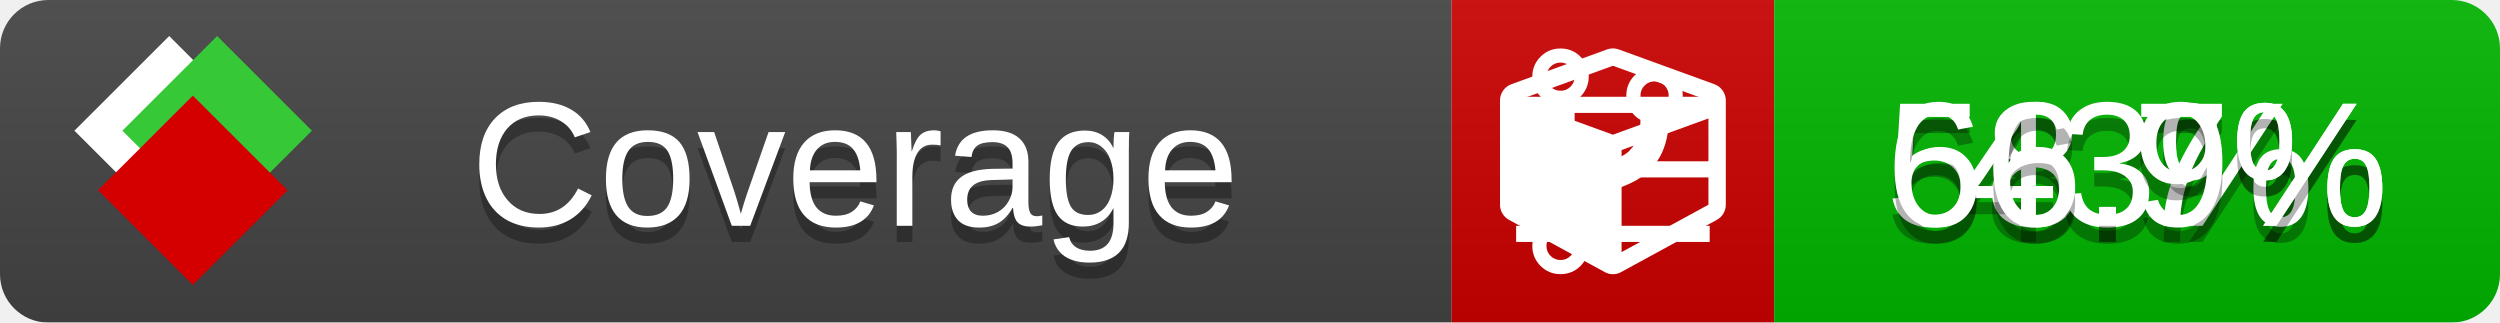
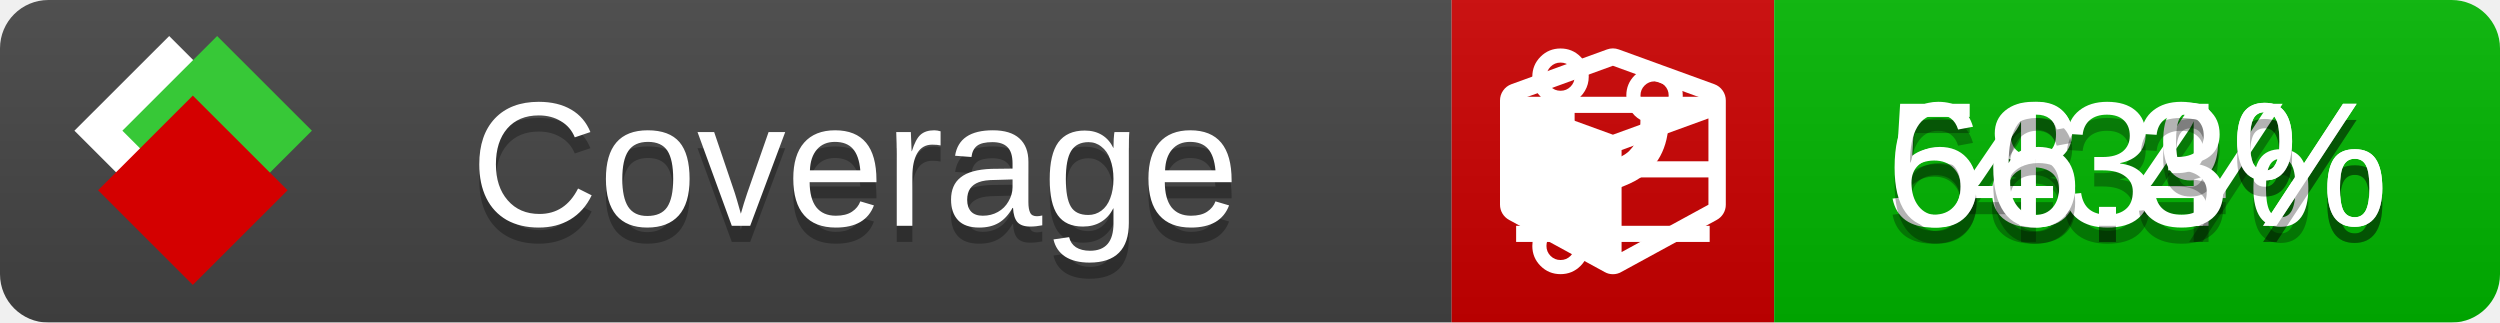
<svg xmlns="http://www.w3.org/2000/svg" xmlns:xlink="http://www.w3.org/1999/xlink" width="155" height="20">
  <style type="text/css">
          
            @keyframes fade1 {
                0% { visibility: visible; opacity: 1; }
               27% { visibility: visible; opacity: 1; }
               33% { visibility: hidden; opacity: 0; }
               60% { visibility: hidden; opacity: 0; }
               66% { visibility: hidden; opacity: 0; }
               93% { visibility: hidden; opacity: 0; }
              100% { visibility: visible; opacity: 1; }
            }
            @keyframes fade2 {
                0% { visibility: hidden; opacity: 0; }
               27% { visibility: hidden; opacity: 0; }
               33% { visibility: visible; opacity: 1; }
               60% { visibility: visible; opacity: 1; }
               66% { visibility: hidden; opacity: 0; }
               93% { visibility: hidden; opacity: 0; }
              100% { visibility: hidden; opacity: 0; }
            }
            @keyframes fade3 {
                0% { visibility: hidden; opacity: 0; }
               27% { visibility: hidden; opacity: 0; }
               33% { visibility: hidden; opacity: 0; }
               60% { visibility: hidden; opacity: 0; }
               66% { visibility: visible; opacity: 1; }
               93% { visibility: visible; opacity: 1; }
              100% { visibility: hidden; opacity: 0; }
            }
            .linecoverage {
                animation-duration: 15s;
                animation-name: fade1;
                animation-iteration-count: infinite;
            }
            .branchcoverage {
                animation-duration: 15s;
                animation-name: fade2;
                animation-iteration-count: infinite;
            }
            .methodcoverage {
                animation-duration: 15s;
                animation-name: fade3;
                animation-iteration-count: infinite;
            }
          
    </style>
  <defs>
    <linearGradient id="gradient" x2="0" y2="100%">
      <stop offset="0" stop-color="#bbb" stop-opacity=".1" />
      <stop offset="1" stop-opacity=".1" />
    </linearGradient>
    <linearGradient id="c">
      <stop offset="0" stop-color="#d40000" />
      <stop offset="1" stop-color="#ff2a2a" />
    </linearGradient>
    <linearGradient id="a">
      <stop offset="0" stop-color="#e0e0de" />
      <stop offset="1" stop-color="#fff" />
    </linearGradient>
    <linearGradient id="b">
      <stop offset="0" stop-color="#37c837" />
      <stop offset="1" stop-color="#217821" />
    </linearGradient>
    <linearGradient xlink:href="#a" id="e" x1="106.44" x2="69.96" y1="-11.96" y2="-46.84" gradientTransform="matrix(-.8426 -.00045 -.00045 -.8426 -94.27 -75.82)" gradientUnits="userSpaceOnUse" />
    <linearGradient xlink:href="#b" id="f" x1="56.19" x2="77.97" y1="-23.45" y2="10.62" gradientTransform="matrix(.8426 .00045 .00045 .8426 94.27 75.82)" gradientUnits="userSpaceOnUse" />
    <linearGradient xlink:href="#c" id="g" x1="79.98" x2="132.9" y1="10.79" y2="10.79" gradientTransform="matrix(.8426 .00045 .00045 .8426 94.27 75.82)" gradientUnits="userSpaceOnUse" />
    <mask id="mask">
      <rect width="155" height="20" rx="3" fill="#fff" />
    </mask>
    <g id="icon" transform="matrix(.04486 0 0 .04481 -.48 -.63)">
      <rect width="52.92" height="52.92" x="-109.72" y="-27.13" fill="url(#e)" transform="rotate(-135)" />
      <rect width="52.92" height="52.92" x="70.19" y="-39.18" fill="url(#f)" transform="rotate(45)" />
      <rect width="52.92" height="52.92" x="80.05" y="-15.74" fill="url(#g)" transform="rotate(45)" />
    </g>
  </defs>
  <g mask="url(#mask)">
    <rect x="0" y="0" width="90" height="20" fill="#444" />
    <rect x="90" y="0" width="20" height="20" fill="#c00" />
    <rect x="110" y="0" width="45" height="20" fill="#00B600" />
    <rect x="0" y="0" width="155" height="20" fill="url(#gradient)" />
  </g>
  <g>
    <path class="linecoverage" stroke="#fff" d="M94 6.5 h12 M94 10.5 h12 M94 14.5 h12" />
    <path class="branchcoverage" fill="#fff" d="m 97.628,15.247 q 0,-0.364 -0.255,-0.619 -0.255,-0.255 -0.619,-0.255 -0.364,0 -0.619,0.255 -0.255,0.255 -0.255,0.619 0,0.364 0.255,0.619 0.255,0.255 0.619,0.255 0.364,0 0.619,-0.255 0.255,-0.255 0.255,-0.619 z m 0,-10.493 q 0,-0.364 -0.255,-0.619 -0.255,-0.255 -0.619,-0.255 -0.364,0 -0.619,0.255 -0.255,0.255 -0.255,0.619 0,0.364 0.255,0.619 0.255,0.255 0.619,0.255 0.364,0 0.619,-0.255 0.255,-0.255 0.255,-0.619 z m 5.83,1.166 q 0,-0.364 -0.255,-0.619 -0.255,-0.255 -0.619,-0.255 -0.364,0 -0.619,0.255 -0.255,0.255 -0.255,0.619 0,0.364 0.255,0.619 0.255,0.255 0.619,0.255 0.364,0 0.619,-0.255 0.255,-0.255 0.255,-0.619 z m 0.874,0 q 0,0.474 -0.237,0.879 -0.237,0.405 -0.638,0.633 -0.018,2.614 -2.059,3.771 -0.619,0.346 -1.849,0.738 -1.166,0.364 -1.544,0.647 -0.378,0.282 -0.378,0.911 l 0,0.237 q 0.401,0.228 0.638,0.633 0.237,0.405 0.237,0.879 0,0.729 -0.51,1.239 -0.51,0.51 -1.239,0.51 -0.729,0 -1.239,-0.51 -0.51,-0.51 -0.51,-1.239 0,-0.474 0.237,-0.879 0.237,-0.405 0.638,-0.633 l 0,-7.469 q -0.401,-0.228 -0.638,-0.633 -0.237,-0.405 -0.237,-0.879 0,-0.729 0.51,-1.239 0.51,-0.51 1.239,-0.51 0.729,0 1.239,0.51 0.51,0.51 0.51,1.239 0,0.474 -0.237,0.879 -0.237,0.405 -0.638,0.633 l 0,4.527 q 0.492,-0.237 1.403,-0.519 0.501,-0.155 0.797,-0.269 0.296,-0.114 0.642,-0.282 0.346,-0.169 0.537,-0.36 0.191,-0.191 0.369,-0.465 0.178,-0.273 0.255,-0.633 0.077,-0.36 0.077,-0.833 -0.401,-0.228 -0.638,-0.633 -0.237,-0.405 -0.237,-0.879 0,-0.729 0.51,-1.239 0.51,-0.51 1.239,-0.51 0.729,0 1.239,0.51 0.51,0.51 0.51,1.239 z" />
    <path class="methodcoverage" fill="#fff" d="m 100.538,15.629 5.385,-2.936 v -5.351 l -5.385,1.96 z M 100,8.351 105.873,6.214 100,4.077 94.127,6.214 Z m 7,-2.12 v 6.462 q 0,0.294 -0.151,0.547 -0.151,0.252 -0.412,0.395 l -5.923,3.231 q -0.236,0.135 -0.513,0.135 -0.278,0 -0.513,-0.135 l -5.923,-3.231 Q 93.303,13.492 93.151,13.239 93,12.987 93,12.692 v -6.462 q 0,-0.337 0.194,-0.614 0.194,-0.278 0.513,-0.395 l 5.923,-2.154 q 0.185,-0.067 0.37,-0.067 0.185,0 0.37,0.067 l 5.923,2.154 q 0.32,0.118 0.513,0.395 Q 107,5.894 107,6.231 Z" />
  </g>
  <g fill="#fff" text-anchor="middle" font-family="Verdana,Arial,Geneva,sans-serif" font-size="11">
    <a xlink:href="https://github.com/danielpalme/ReportGenerator" target="_top">
      <use xlink:href="#icon" transform="translate(3,1) scale(3.5)" />
    </a>
    <text x="53" y="15" fill="#010101" fill-opacity=".3">Coverage</text>
    <text x="53" y="14" fill="#fff">Coverage</text>
-     <text class="linecoverage" x="132.5" y="15" fill="#010101" fill-opacity=".3">58.7%</text>
-     <text class="linecoverage" x="132.5" y="14">58.7%</text>
+     <text class="linecoverage" x="132.5" y="15" fill="#010101" fill-opacity=".3">58.4%</text>
+     <text class="linecoverage" x="132.5" y="14">58.4%</text>
    <text class="branchcoverage" x="132.5" y="15" fill="#010101" fill-opacity=".3">43%</text>
    <text class="branchcoverage" x="132.5" y="14">43%</text>
-     <text class="methodcoverage" x="132.5" y="15" fill="#010101" fill-opacity=".3">66.9%</text>
-     <text class="methodcoverage" x="132.5" y="14">66.9%</text>
+     <text class="methodcoverage" x="132.5" y="15" fill="#010101" fill-opacity=".3">66.3%</text>
+     <text class="methodcoverage" x="132.5" y="14">66.3%</text>
  </g>
  <g>
    <rect class="linecoverage" x="90" y="0" width="65" height="20" fill-opacity="0" />
    <rect class="branchcoverage" x="90" y="0" width="65" height="20" fill-opacity="0" />
    <rect class="methodcoverage" x="90" y="0" width="65" height="20" fill-opacity="0" />
  </g>
</svg>
